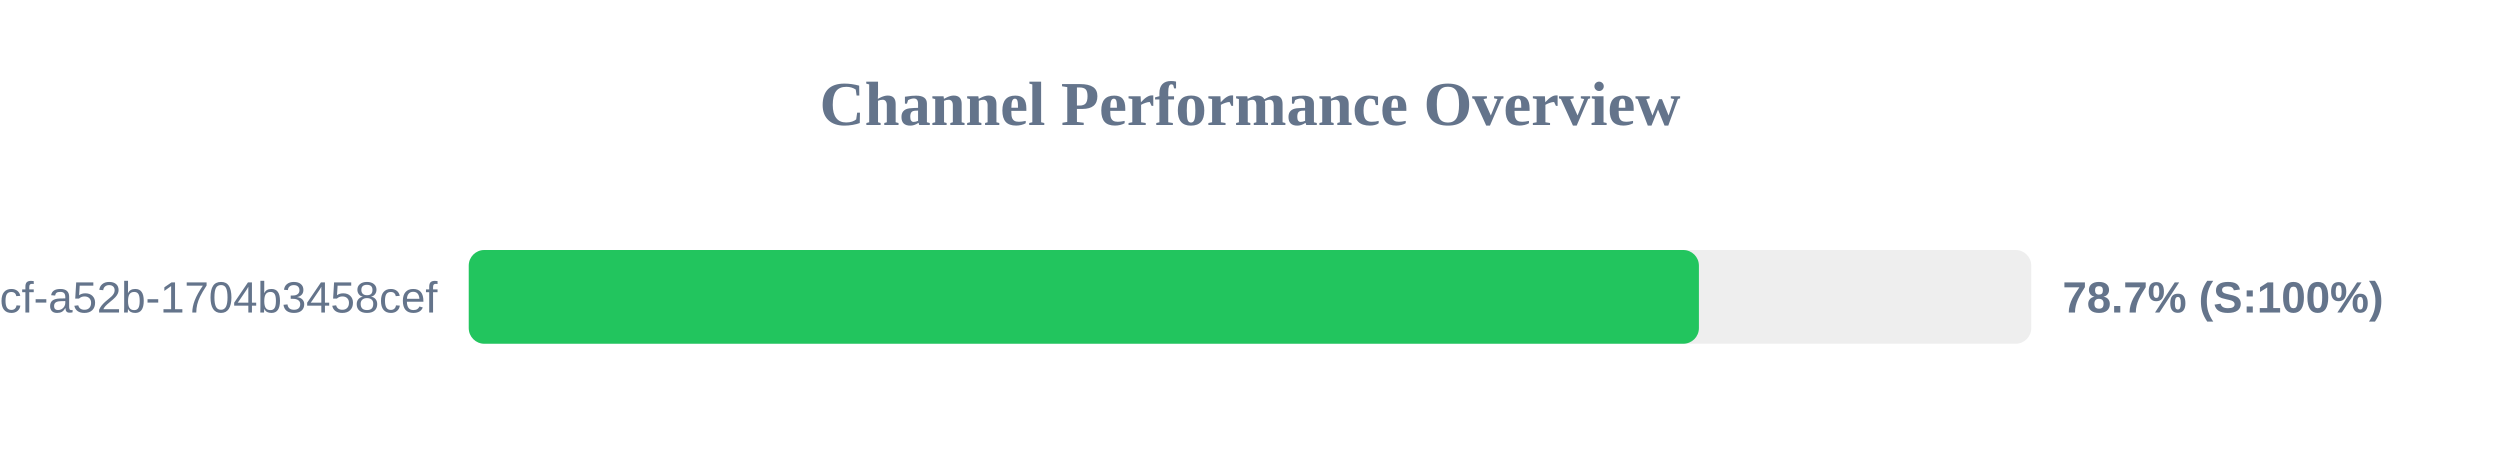
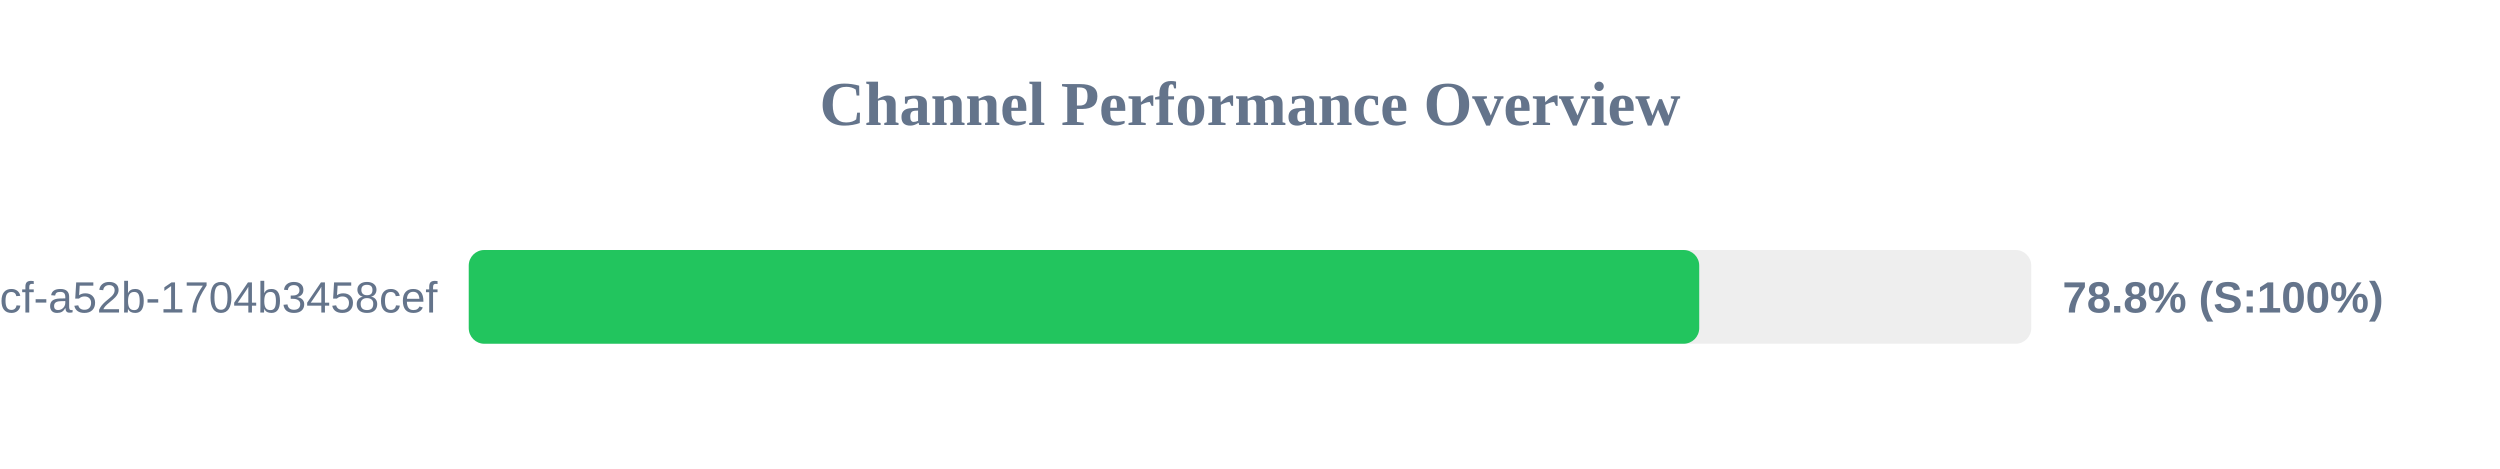
<svg xmlns="http://www.w3.org/2000/svg" width="800" height="150" version="1.1">
  <style>
        .row { font: 14px Arial; fill: #64748b; }
        .score { font: bold 14px Arial; fill: #64748b; }
    </style>
  <text x="400" y="40" text-anchor="middle" font-size="20px" font-weight="bold" fill="#64748b">Channel Performance Overview</text>
  <rect x="150" y="80" width="500" height="30" fill="#eee" rx="5" />
-   <rect x="150" y="80" width="393.65" height="30" fill="#22c55e" rx="5" />
+   <rect x="150" y="80" width="393.75" height="30" fill="#22c55e" rx="5" />
  <text x="140" y="100" text-anchor="end" class="row">?uuid=0cb527d9-6117-4bcf-a52b-1704b3458cef</text>
-   <text x="660" y="100" text-anchor="start" class="score">78.7% (S:100%)</text>
+   <text x="660" y="100" text-anchor="start" class="score">78.8% (S:100%)</text>
</svg>
